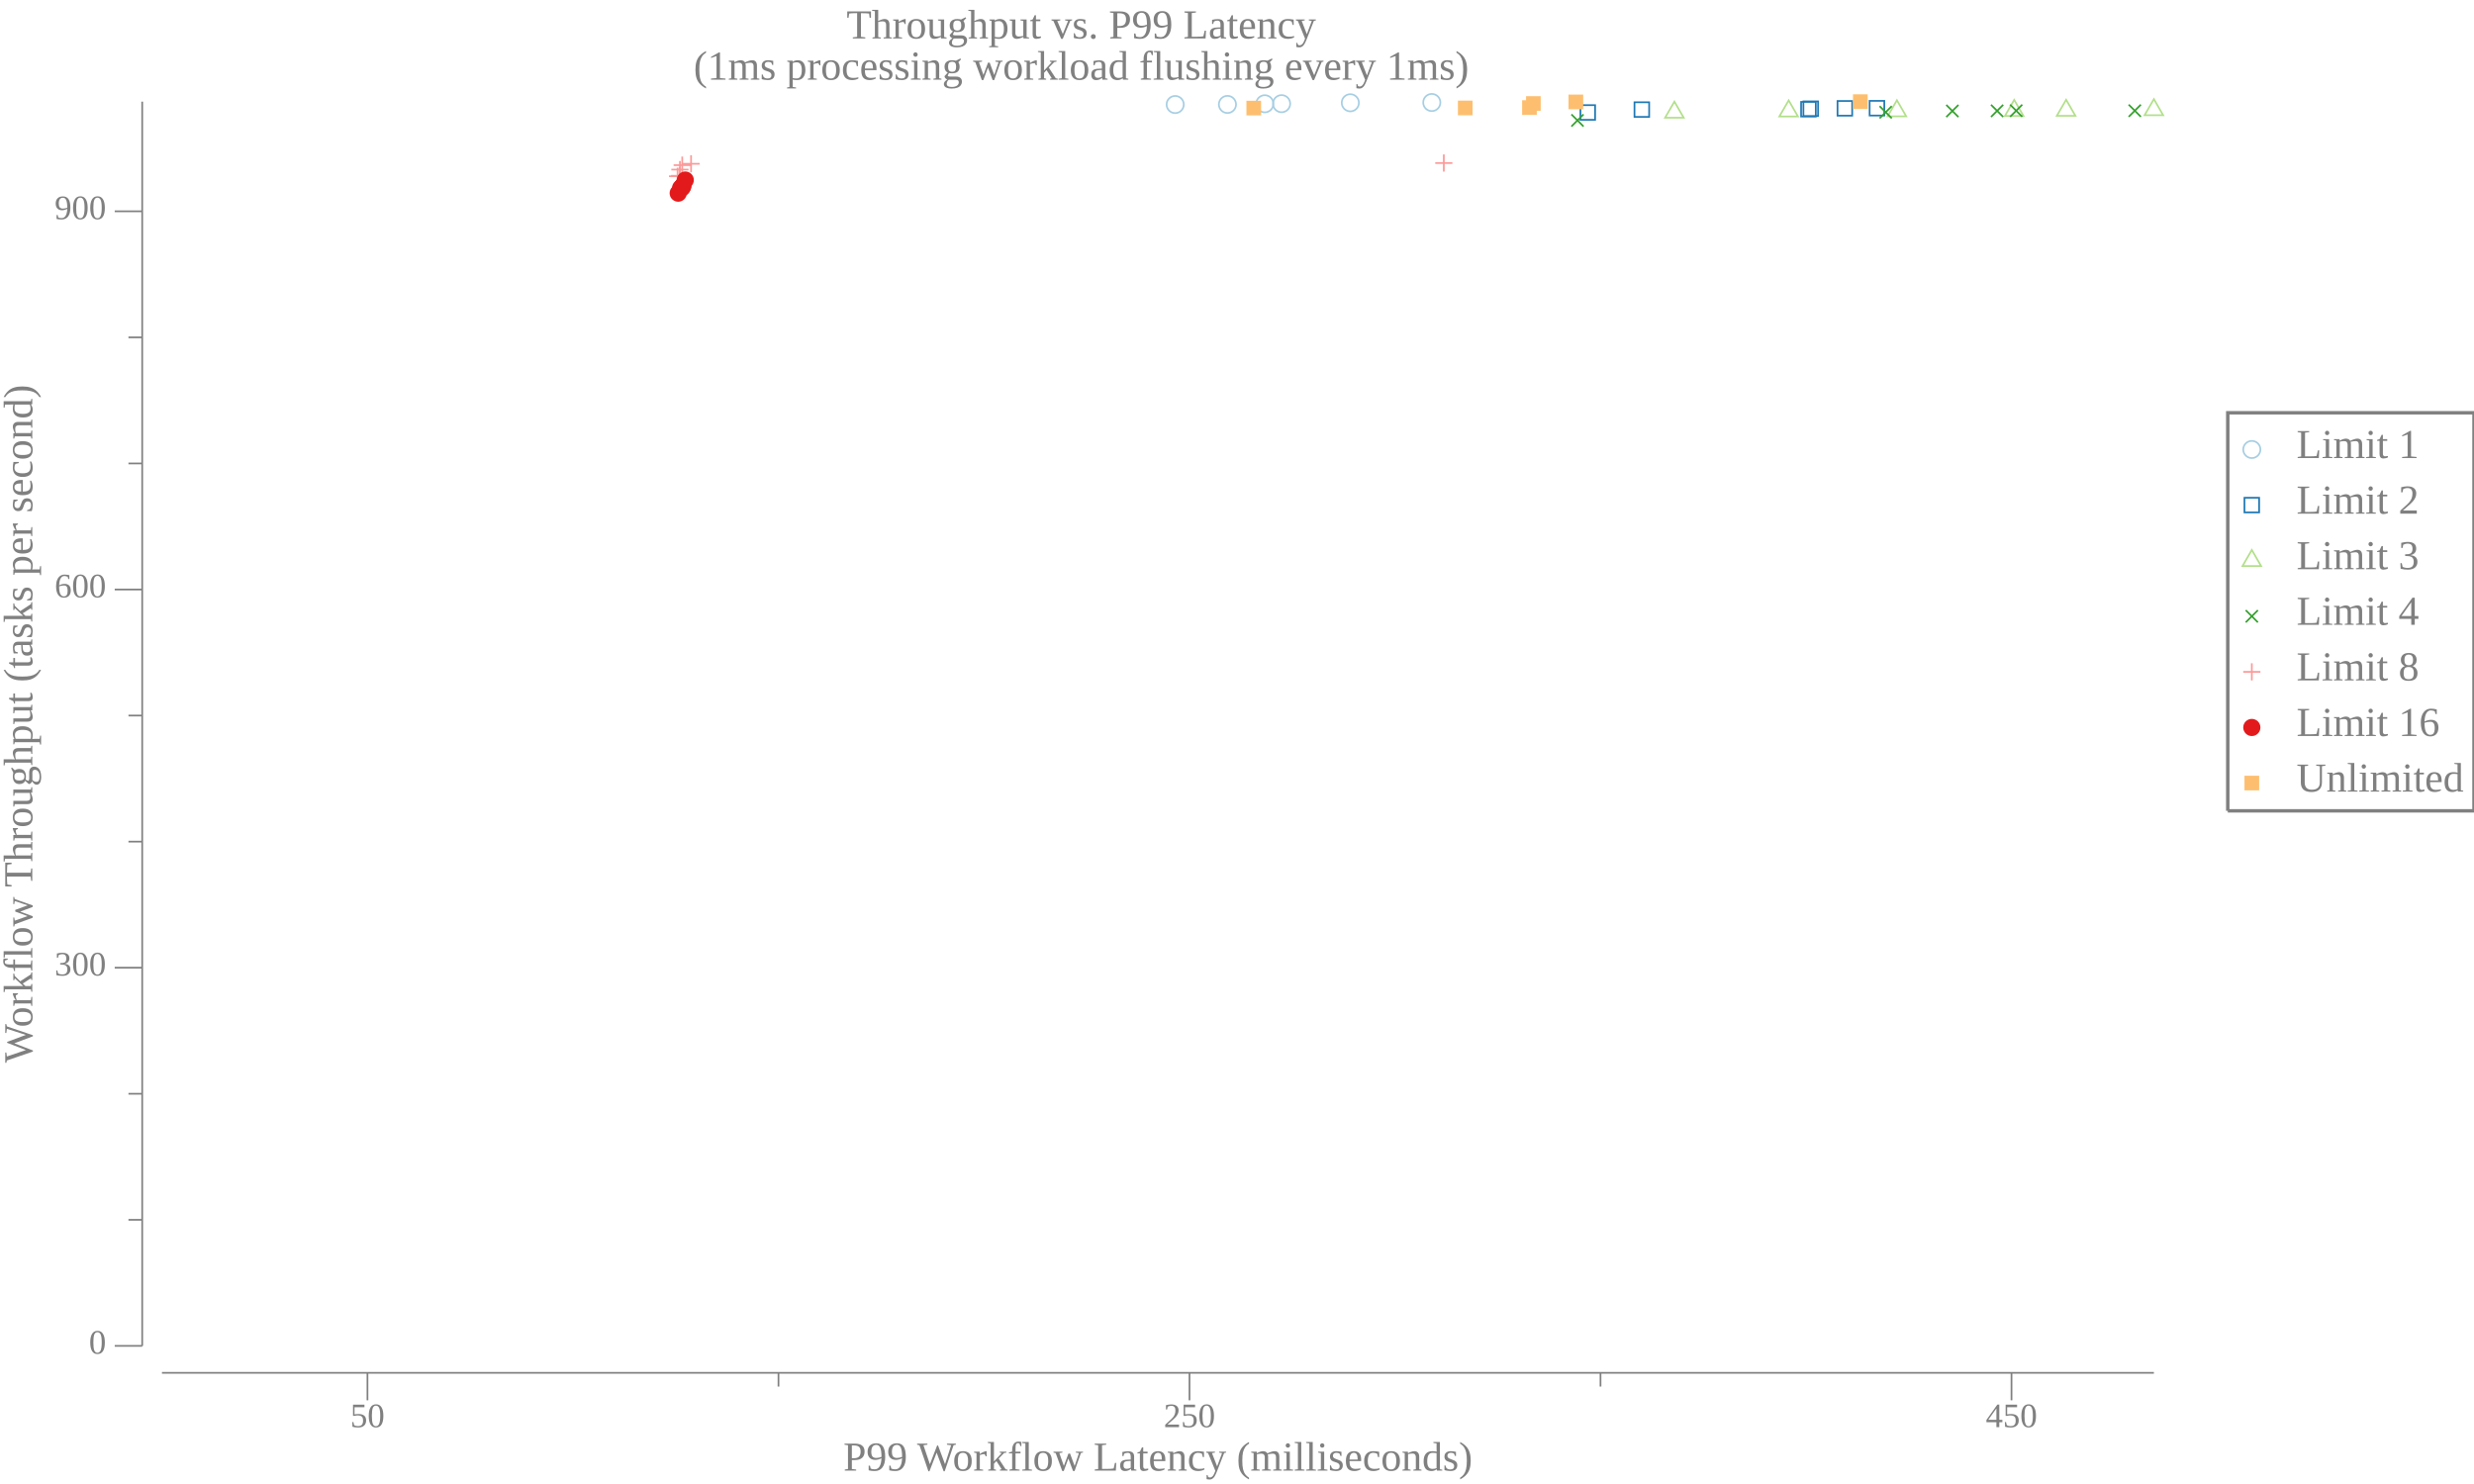
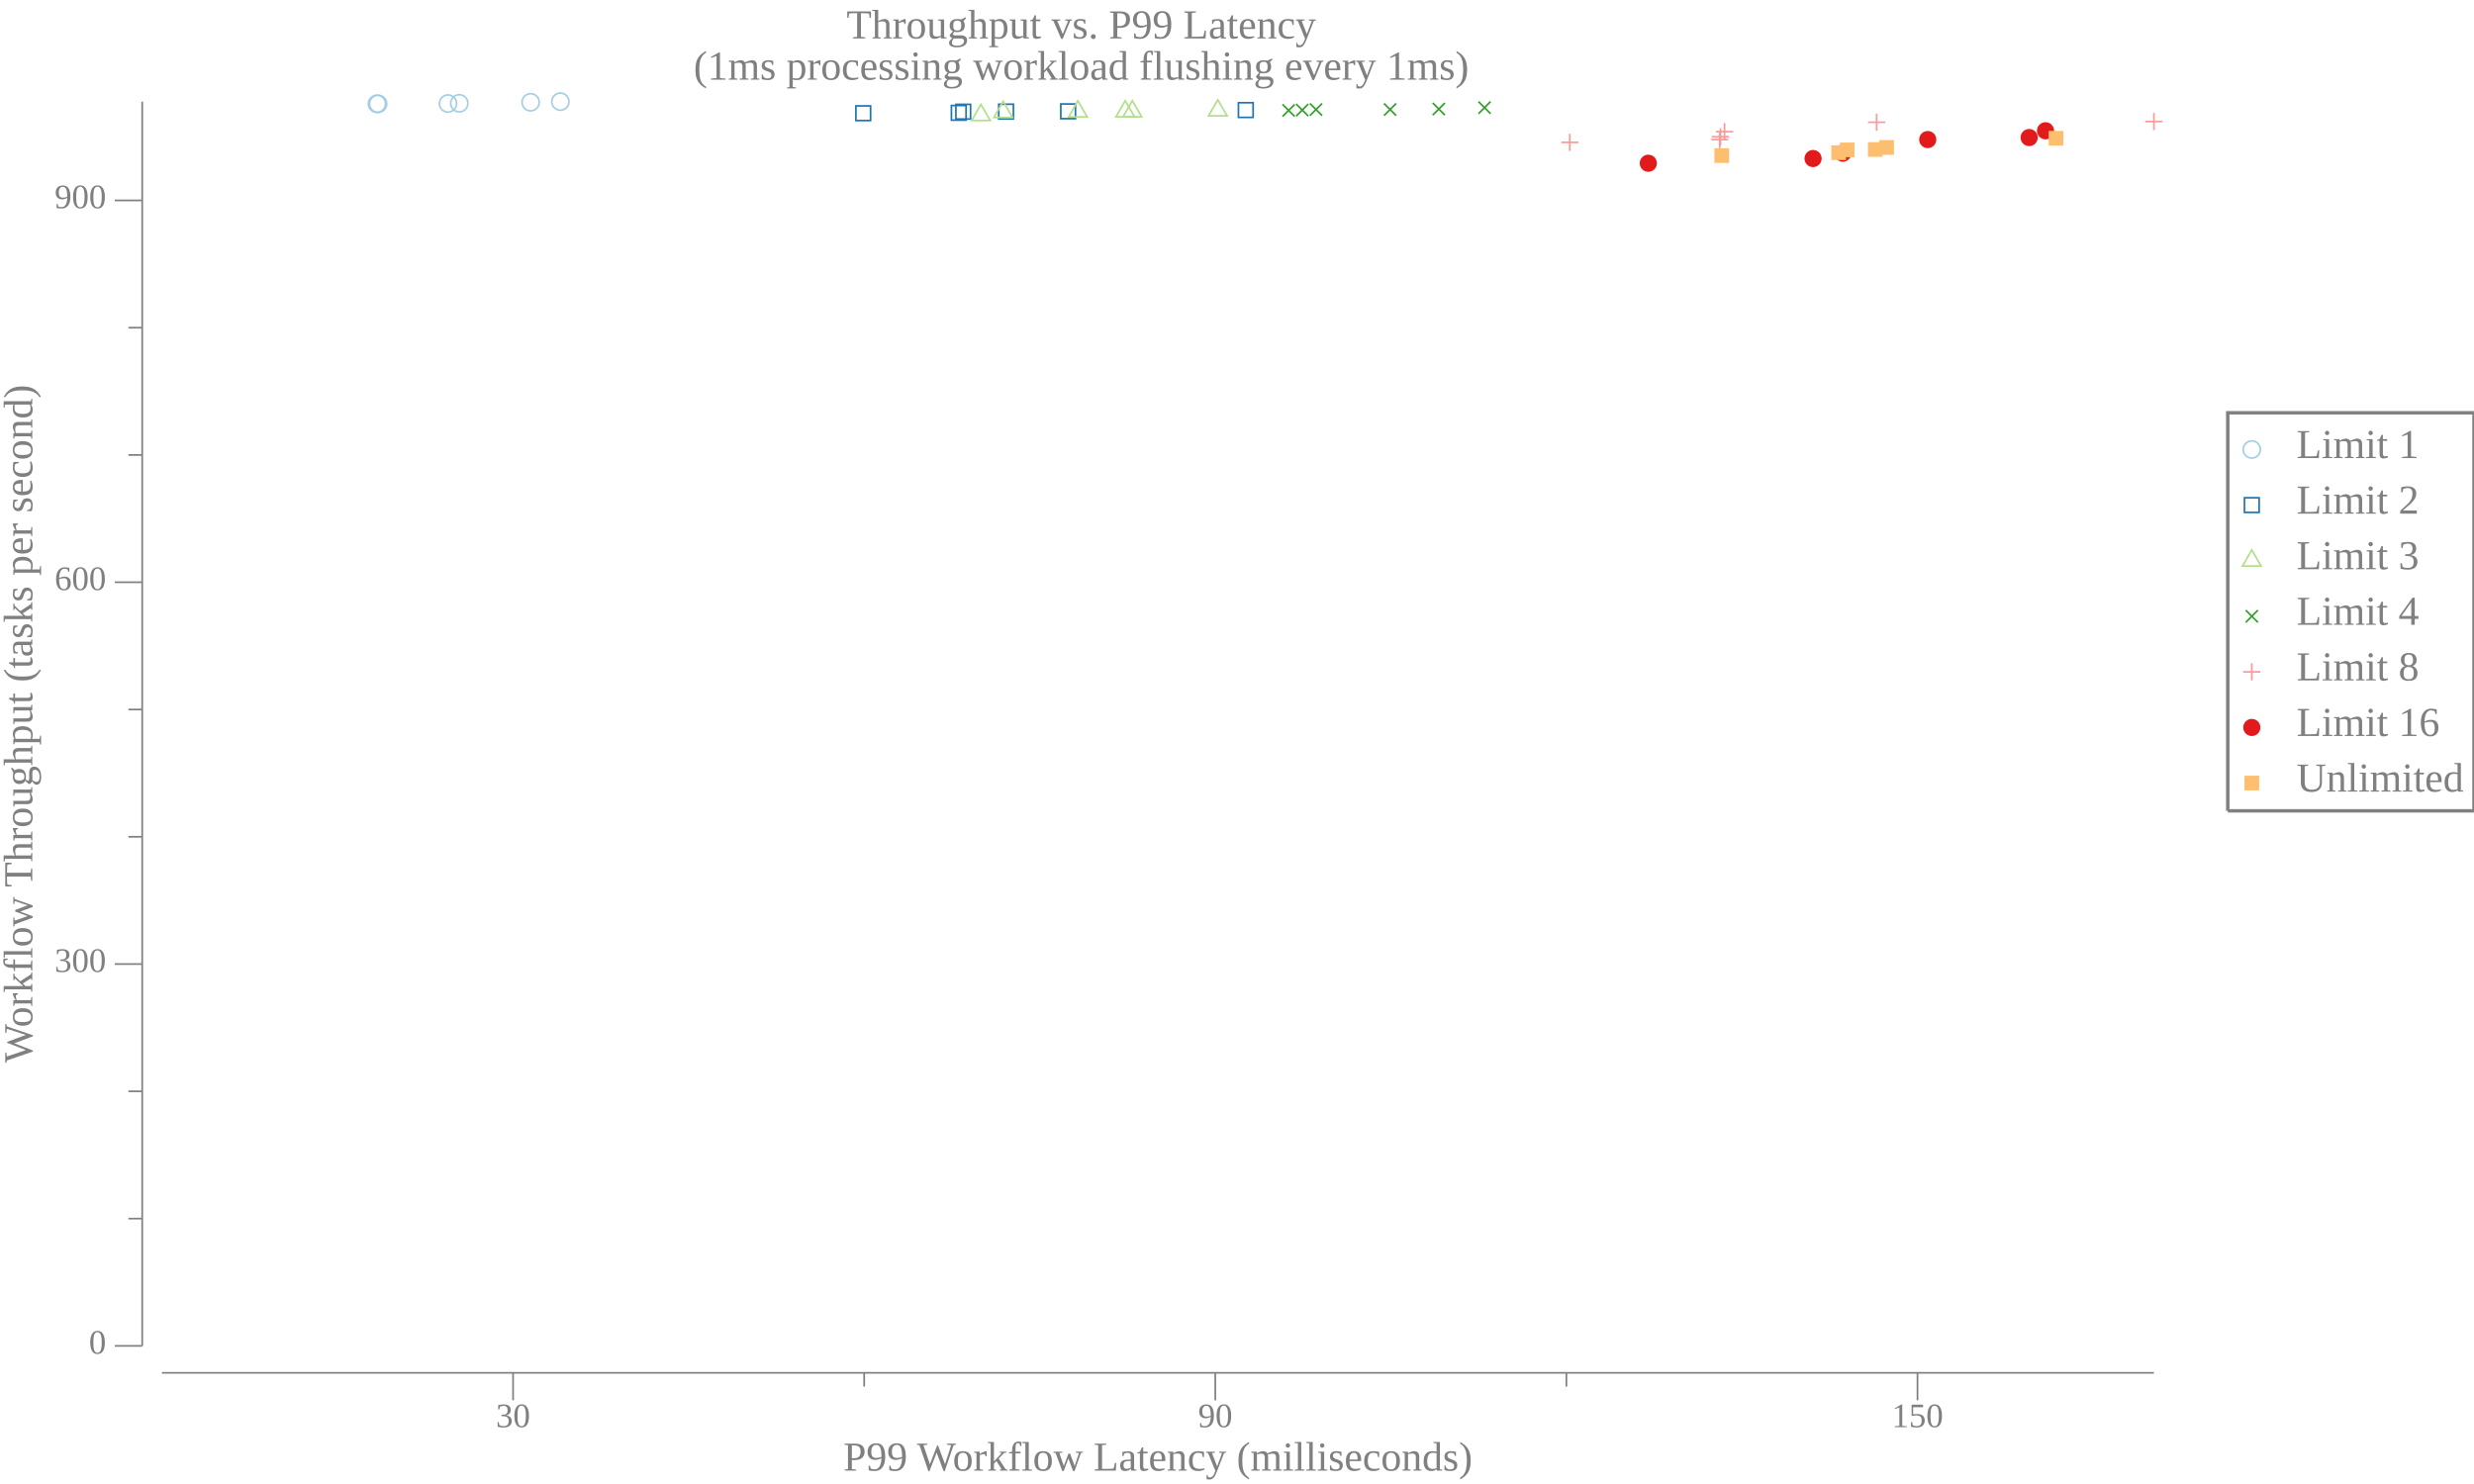
<svg xmlns="http://www.w3.org/2000/svg" width="720pt" height="432pt" viewBox="0 0 720 432">
  <g transform="scale(1, -1) translate(0, -432)">
    <path d="M657.84,301.15A2.5,2.5 0 1 1 652.84,301.15A2.5,2.5 0 1 1 657.84,301.15Z" style="fill:none;stroke:#A6CEE3;stroke-width:0.5" />
    <text x="668.34" y="-298.66" transform="scale(1, -1)" style="font-family:Liberation Serif;font-variant:normal;font-weight:normal;font-style:normal;font-size:12px;fill:#808080">Limit 1</text>
    <path d="M653.2,282.83L657.47,282.83L657.47,287.1L653.2,287.1Z" style="fill:none;stroke:#1F78B4;stroke-width:0.5" />
    <text x="668.34" y="-282.48" transform="scale(1, -1)" style="font-family:Liberation Serif;font-variant:normal;font-weight:normal;font-style:normal;font-size:12px;fill:#808080">Limit 2</text>
    <path d="M655.34,271.91L652.63,267.22L658.04,267.22Z" style="fill:none;stroke:#B2DF8A;stroke-width:0.5" />
    <text x="668.34" y="-266.3" transform="scale(1, -1)" style="font-family:Liberation Serif;font-variant:normal;font-weight:normal;font-style:normal;font-size:12px;fill:#808080">Limit 3</text>
    <path d="M653.57,250.83L657.11,254.37" style="fill:none;stroke:#33A02C;stroke-width:0.5" />
    <path d="M653.57,254.37L657.11,250.83" style="fill:none;stroke:#33A02C;stroke-width:0.5" />
    <text x="668.34" y="-250.11" transform="scale(1, -1)" style="font-family:Liberation Serif;font-variant:normal;font-weight:normal;font-style:normal;font-size:12px;fill:#808080">Limit 4</text>
    <path d="M655.34,238.92L655.34,233.92" style="fill:none;stroke:#FB9A99;stroke-width:0.5" />
    <path d="M652.84,236.42L657.84,236.42" style="fill:none;stroke:#FB9A99;stroke-width:0.5" />
    <text x="668.34" y="-233.93" transform="scale(1, -1)" style="font-family:Liberation Serif;font-variant:normal;font-weight:normal;font-style:normal;font-size:12px;fill:#808080">Limit 8</text>
    <path d="M657.84,220.23A2.5,2.5 0 1 1 652.84,220.23A2.5,2.5 0 1 1 657.84,220.23Z" style="fill:#E31A1C" />
    <text x="668.34" y="-217.75" transform="scale(1, -1)" style="font-family:Liberation Serif;font-variant:normal;font-weight:normal;font-style:normal;font-size:12px;fill:#808080">Limit 16</text>
    <path d="M653.2,201.92L657.47,201.92L657.47,206.18L653.2,206.18Z" style="fill:#FDBF6F" />
    <text x="668.34" y="-201.56" transform="scale(1, -1)" style="font-family:Liberation Serif;font-variant:normal;font-weight:normal;font-style:normal;font-size:12px;fill:#808080">Unlimited</text>
    <path d="M648.34,195.96L648.34,311.84L720,311.84L720,195.96L648.34,195.96" style="fill:none;stroke:#808080" />
    <path d="M0,0L629.34,0L629.34,432L0,432Z" style="fill:#-8000000000000000-8000000000000000-8000000000000000;fill-opacity:0" />
    <text x="246.35" y="-420.81" transform="scale(1, -1)" style="font-family:Liberation Serif;font-variant:normal;font-weight:normal;font-style:normal;font-size:12px;fill:#808080">Throughput vs. P99 Latency</text>
    <text x="201.86" y="-408.81" transform="scale(1, -1)" style="font-family:Liberation Serif;font-variant:normal;font-weight:normal;font-style:normal;font-size:12px;fill:#808080">(1ms processing workload flushing every 1ms)</text>
    <text x="245.43" y="-3.902" transform="scale(1, -1)" style="font-family:Liberation Serif;font-variant:normal;font-weight:normal;font-style:normal;font-size:12px;fill:#808080">P99 Workflow Latency (milliseconds)</text>
-     <text x="101.94" y="-16.541" transform="scale(1, -1)" style="font-family:Liberation Serif;font-variant:normal;font-weight:normal;font-style:normal;font-size:10px;fill:#808080">50</text>
-     <text x="338.67" y="-16.541" transform="scale(1, -1)" style="font-family:Liberation Serif;font-variant:normal;font-weight:normal;font-style:normal;font-size:10px;fill:#808080">250</text>
-     <text x="577.9" y="-16.541" transform="scale(1, -1)" style="font-family:Liberation Serif;font-variant:normal;font-weight:normal;font-style:normal;font-size:10px;fill:#808080">450</text>
-     <path d="M106.94,24.363L106.94,32.363" style="fill:none;stroke:#808080;stroke-width:0.5" />
-     <path d="M346.17,24.363L346.17,32.363" style="fill:none;stroke:#808080;stroke-width:0.5" />
-     <path d="M585.4,24.363L585.4,32.363" style="fill:none;stroke:#808080;stroke-width:0.5" />
-     <path d="M226.56,28.363L226.56,32.363" style="fill:none;stroke:#808080;stroke-width:0.5" />
-     <path d="M465.79,28.363L465.79,32.363" style="fill:none;stroke:#808080;stroke-width:0.5" />
+     <text x="144.32" y="-16.541" transform="scale(1, -1)" style="font-family:Liberation Serif;font-variant:normal;font-weight:normal;font-style:normal;font-size:10px;fill:#808080">30</text>
+     <text x="348.68" y="-16.541" transform="scale(1, -1)" style="font-family:Liberation Serif;font-variant:normal;font-weight:normal;font-style:normal;font-size:10px;fill:#808080">90</text>
+     <text x="550.54" y="-16.541" transform="scale(1, -1)" style="font-family:Liberation Serif;font-variant:normal;font-weight:normal;font-style:normal;font-size:10px;fill:#808080">150</text>
+     <path d="M149.32,24.363L149.32,32.363" style="fill:none;stroke:#808080;stroke-width:0.5" />
+     <path d="M353.68,24.363L353.68,32.363" style="fill:none;stroke:#808080;stroke-width:0.5" />
+     <path d="M558.04,24.363L558.04,32.363" style="fill:none;stroke:#808080;stroke-width:0.5" />
+     <path d="M251.5,28.363L251.5,32.363" style="fill:none;stroke:#808080;stroke-width:0.5" />
+     <path d="M455.86,28.363L455.86,32.363" style="fill:none;stroke:#808080;stroke-width:0.5" />
    <path d="M47.135,32.363L626.84,32.363" style="fill:none;stroke:#808080;stroke-width:0.5" />
    <g transform="rotate(90)">
      <text x="122.59" y="9.387" transform="scale(1, -1)" style="font-family:Liberation Serif;font-variant:normal;font-weight:normal;font-style:normal;font-size:12px;fill:#808080">Workflow Throughput (tasks per second)</text>
    </g>
    <text x="25.885" y="-37.924" transform="scale(1, -1)" style="font-family:Liberation Serif;font-variant:normal;font-weight:normal;font-style:normal;font-size:10px;fill:#808080">0</text>
-     <text x="15.885" y="-148.02" transform="scale(1, -1)" style="font-family:Liberation Serif;font-variant:normal;font-weight:normal;font-style:normal;font-size:10px;fill:#808080">300</text>
-     <text x="15.885" y="-258.11" transform="scale(1, -1)" style="font-family:Liberation Serif;font-variant:normal;font-weight:normal;font-style:normal;font-size:10px;fill:#808080">600</text>
-     <text x="15.885" y="-368.2" transform="scale(1, -1)" style="font-family:Liberation Serif;font-variant:normal;font-weight:normal;font-style:normal;font-size:10px;fill:#808080">900</text>
+     <text x="15.885" y="-149.07" transform="scale(1, -1)" style="font-family:Liberation Serif;font-variant:normal;font-weight:normal;font-style:normal;font-size:10px;fill:#808080">300</text>
+     <text x="15.885" y="-260.23" transform="scale(1, -1)" style="font-family:Liberation Serif;font-variant:normal;font-weight:normal;font-style:normal;font-size:10px;fill:#808080">600</text>
+     <text x="15.885" y="-371.38" transform="scale(1, -1)" style="font-family:Liberation Serif;font-variant:normal;font-weight:normal;font-style:normal;font-size:10px;fill:#808080">900</text>
    <path d="M33.385,40.209L41.385,40.209" style="fill:none;stroke:#808080;stroke-width:0.5" />
-     <path d="M33.385,150.3L41.385,150.3" style="fill:none;stroke:#808080;stroke-width:0.5" />
-     <path d="M33.385,260.39L41.385,260.39" style="fill:none;stroke:#808080;stroke-width:0.5" />
-     <path d="M33.385,370.49L41.385,370.49" style="fill:none;stroke:#808080;stroke-width:0.5" />
-     <path d="M37.385,76.906L41.385,76.906" style="fill:none;stroke:#808080;stroke-width:0.5" />
-     <path d="M37.385,113.6L41.385,113.6" style="fill:none;stroke:#808080;stroke-width:0.5" />
-     <path d="M37.385,187L41.385,187" style="fill:none;stroke:#808080;stroke-width:0.5" />
-     <path d="M37.385,223.7L41.385,223.7" style="fill:none;stroke:#808080;stroke-width:0.5" />
-     <path d="M37.385,297.09L41.385,297.09" style="fill:none;stroke:#808080;stroke-width:0.5" />
-     <path d="M37.385,333.79L41.385,333.79" style="fill:none;stroke:#808080;stroke-width:0.5" />
+     <path d="M33.385,151.36L41.385,151.36" style="fill:none;stroke:#808080;stroke-width:0.5" />
+     <path d="M33.385,262.51L41.385,262.51" style="fill:none;stroke:#808080;stroke-width:0.5" />
+     <path d="M33.385,373.66L41.385,373.66" style="fill:none;stroke:#808080;stroke-width:0.5" />
+     <path d="M37.385,77.259L41.385,77.259" style="fill:none;stroke:#808080;stroke-width:0.5" />
+     <path d="M37.385,114.31L41.385,114.31" style="fill:none;stroke:#808080;stroke-width:0.5" />
+     <path d="M37.385,188.41L41.385,188.41" style="fill:none;stroke:#808080;stroke-width:0.5" />
+     <path d="M37.385,225.46L41.385,225.46" style="fill:none;stroke:#808080;stroke-width:0.5" />
+     <path d="M37.385,299.56L41.385,299.56" style="fill:none;stroke:#808080;stroke-width:0.5" />
+     <path d="M37.385,336.61L41.385,336.61" style="fill:none;stroke:#808080;stroke-width:0.5" />
    <path d="M41.385,40.209L41.385,402.41" style="fill:none;stroke:#808080;stroke-width:0.5" />
-     <path d="M344.51,401.57A2.5,2.5 0 1 1 339.51,401.57A2.5,2.5 0 1 1 344.51,401.57Z" style="fill:none;stroke:#A6CEE3;stroke-width:0.5" />
-     <path d="M359.72,401.6A2.5,2.5 0 1 1 354.72,401.6A2.5,2.5 0 1 1 359.72,401.6Z" style="fill:none;stroke:#A6CEE3;stroke-width:0.5" />
-     <path d="M370.59,401.79A2.5,2.5 0 1 1 365.59,401.79A2.5,2.5 0 1 1 370.59,401.79Z" style="fill:none;stroke:#A6CEE3;stroke-width:0.5" />
-     <path d="M375.48,401.82A2.5,2.5 0 1 1 370.48,401.82A2.5,2.5 0 1 1 375.48,401.82Z" style="fill:none;stroke:#A6CEE3;stroke-width:0.5" />
-     <path d="M395.48,402.08A2.5,2.5 0 1 1 390.48,402.08A2.5,2.5 0 1 1 395.48,402.08Z" style="fill:none;stroke:#A6CEE3;stroke-width:0.5" />
-     <path d="M419.19,402.16A2.5,2.5 0 1 1 414.19,402.16A2.5,2.5 0 1 1 419.19,402.16Z" style="fill:none;stroke:#A6CEE3;stroke-width:0.5" />
-     <path d="M459.95,397.12L464.22,397.12L464.22,401.39L459.95,401.39Z" style="fill:none;stroke:#1F78B4;stroke-width:0.5" />
-     <path d="M475.68,397.97L479.95,397.97L479.95,402.23L475.68,402.23Z" style="fill:none;stroke:#1F78B4;stroke-width:0.5" />
-     <path d="M524.17,398.08L528.44,398.08L528.44,402.34L524.17,402.34Z" style="fill:none;stroke:#1F78B4;stroke-width:0.5" />
-     <path d="M524.84,398.22L529.11,398.22L529.11,402.49L524.84,402.49Z" style="fill:none;stroke:#1F78B4;stroke-width:0.5" />
-     <path d="M534.77,398.33L539.04,398.33L539.04,402.6L534.77,402.6Z" style="fill:none;stroke:#1F78B4;stroke-width:0.5" />
-     <path d="M544.11,398.37L548.38,398.37L548.38,402.64L544.11,402.64Z" style="fill:none;stroke:#1F78B4;stroke-width:0.5" />
-     <path d="M487.3,402.42L484.59,397.73L490,397.73Z" style="fill:none;stroke:#B2DF8A;stroke-width:0.5" />
-     <path d="M520.55,402.78L517.84,398.1L523.25,398.1Z" style="fill:none;stroke:#B2DF8A;stroke-width:0.5" />
-     <path d="M552.05,402.82L549.35,398.13L554.76,398.13Z" style="fill:none;stroke:#B2DF8A;stroke-width:0.5" />
-     <path d="M586.18,402.93L583.48,398.24L588.89,398.24Z" style="fill:none;stroke:#B2DF8A;stroke-width:0.5" />
-     <path d="M601.3,402.97L598.59,398.28L604,398.28Z" style="fill:none;stroke:#B2DF8A;stroke-width:0.5" />
-     <path d="M626.84,403.15L624.13,398.46L629.54,398.46Z" style="fill:none;stroke:#B2DF8A;stroke-width:0.5" />
-     <path d="M457.32,395.18L460.85,398.71" style="fill:none;stroke:#33A02C;stroke-width:0.5" />
-     <path d="M457.32,398.71L460.85,395.18" style="fill:none;stroke:#33A02C;stroke-width:0.5" />
-     <path d="M547.01,397.56L550.55,401.1" style="fill:none;stroke:#33A02C;stroke-width:0.5" />
-     <path d="M547.01,401.1L550.55,397.56" style="fill:none;stroke:#33A02C;stroke-width:0.5" />
-     <path d="M566.42,397.93L569.96,401.46" style="fill:none;stroke:#33A02C;stroke-width:0.5" />
-     <path d="M566.42,401.46L569.96,397.93" style="fill:none;stroke:#33A02C;stroke-width:0.5" />
-     <path d="M579.44,397.97L582.98,401.5" style="fill:none;stroke:#33A02C;stroke-width:0.5" />
-     <path d="M579.44,401.5L582.98,397.97" style="fill:none;stroke:#33A02C;stroke-width:0.5" />
-     <path d="M584.99,398L588.53,401.54" style="fill:none;stroke:#33A02C;stroke-width:0.5" />
-     <path d="M584.99,401.54L588.53,398" style="fill:none;stroke:#33A02C;stroke-width:0.5" />
-     <path d="M619.51,398L623.05,401.54" style="fill:none;stroke:#33A02C;stroke-width:0.5" />
-     <path d="M619.51,401.54L623.05,398" style="fill:none;stroke:#33A02C;stroke-width:0.5" />
-     <path d="M197.19,383.19L197.19,378.19" style="fill:none;stroke:#FB9A99;stroke-width:0.5" />
-     <path d="M194.69,380.69L199.69,380.69" style="fill:none;stroke:#FB9A99;stroke-width:0.5" />
-     <path d="M197.79,383.33L197.79,378.33" style="fill:none;stroke:#FB9A99;stroke-width:0.5" />
-     <path d="M195.29,380.83L200.29,380.83" style="fill:none;stroke:#FB9A99;stroke-width:0.5" />
-     <path d="M197.88,385.13L197.88,380.13" style="fill:none;stroke:#FB9A99;stroke-width:0.5" />
-     <path d="M195.38,382.63L200.38,382.63" style="fill:none;stroke:#FB9A99;stroke-width:0.5" />
-     <path d="M198.55,386.42L198.55,381.42" style="fill:none;stroke:#FB9A99;stroke-width:0.5" />
-     <path d="M196.05,383.92L201.05,383.92" style="fill:none;stroke:#FB9A99;stroke-width:0.5" />
-     <path d="M201.12,386.82L201.12,381.82" style="fill:none;stroke:#FB9A99;stroke-width:0.5" />
-     <path d="M198.62,384.32L203.62,384.32" style="fill:none;stroke:#FB9A99;stroke-width:0.5" />
-     <path d="M420.19,387.04L420.19,382.04" style="fill:none;stroke:#FB9A99;stroke-width:0.5" />
-     <path d="M417.69,384.54L422.69,384.54" style="fill:none;stroke:#FB9A99;stroke-width:0.5" />
-     <path d="M199.88,375.77A2.5,2.5 0 1 1 194.88,375.77A2.5,2.5 0 1 1 199.88,375.77Z" style="fill:#E31A1C" />
-     <path d="M200.58,377.27A2.5,2.5 0 1 1 195.58,377.27A2.5,2.5 0 1 1 200.58,377.27Z" style="fill:#E31A1C" />
-     <path d="M200.98,377.31A2.5,2.5 0 1 1 195.98,377.31A2.5,2.5 0 1 1 200.98,377.31Z" style="fill:#E31A1C" />
-     <path d="M201.16,377.86A2.5,2.5 0 1 1 196.16,377.86A2.5,2.5 0 1 1 201.16,377.86Z" style="fill:#E31A1C" />
-     <path d="M201.26,377.9A2.5,2.5 0 1 1 196.26,377.9A2.5,2.5 0 1 1 201.26,377.9Z" style="fill:#E31A1C" />
-     <path d="M201.93,379.59A2.5,2.5 0 1 1 196.93,379.59A2.5,2.5 0 1 1 201.93,379.59Z" style="fill:#E31A1C" />
-     <path d="M362.74,398.41L367.01,398.41L367.01,402.67L362.74,402.67Z" style="fill:#FDBF6F" />
-     <path d="M424.29,398.44L428.56,398.44L428.56,402.71L424.29,402.71Z" style="fill:#FDBF6F" />
-     <path d="M442.98,398.55L447.25,398.55L447.25,402.82L442.98,402.82Z" style="fill:#FDBF6F" />
-     <path d="M444.12,399.73L448.39,399.73L448.39,404L444.12,404Z" style="fill:#FDBF6F" />
-     <path d="M456.48,400.2L460.75,400.2L460.75,404.47L456.48,404.47Z" style="fill:#FDBF6F" />
-     <path d="M539.27,400.28L543.54,400.28L543.54,404.55L539.27,404.55Z" style="fill:#FDBF6F" />
+     <path d="M112.2,401.78A2.5,2.5 0 1 1 107.2,401.78A2.5,2.5 0 1 1 112.2,401.78Z" style="fill:none;stroke:#A6CEE3;stroke-width:0.5" />
+     <path d="M112.54,401.78A2.5,2.5 0 1 1 107.54,401.78A2.5,2.5 0 1 1 112.54,401.78Z" style="fill:none;stroke:#A6CEE3;stroke-width:0.5" />
+     <path d="M132.88,401.86A2.5,2.5 0 1 1 127.88,401.86A2.5,2.5 0 1 1 132.88,401.86Z" style="fill:none;stroke:#A6CEE3;stroke-width:0.5" />
+     <path d="M136.17,401.93A2.5,2.5 0 1 1 131.17,401.93A2.5,2.5 0 1 1 136.17,401.93Z" style="fill:none;stroke:#A6CEE3;stroke-width:0.5" />
+     <path d="M156.93,402.23A2.5,2.5 0 1 1 151.93,402.23A2.5,2.5 0 1 1 156.93,402.23Z" style="fill:none;stroke:#A6CEE3;stroke-width:0.5" />
+     <path d="M165.58,402.41A2.5,2.5 0 1 1 160.58,402.41A2.5,2.5 0 1 1 165.58,402.41Z" style="fill:none;stroke:#A6CEE3;stroke-width:0.5" />
+     <path d="M249.09,396.91L253.36,396.91L253.36,401.17L249.09,401.17Z" style="fill:none;stroke:#1F78B4;stroke-width:0.5" />
+     <path d="M276.89,397.02L281.15,397.02L281.15,401.29L276.89,401.29Z" style="fill:none;stroke:#1F78B4;stroke-width:0.5" />
+     <path d="M278.19,397.35L282.46,397.35L282.46,401.62L278.19,401.62Z" style="fill:none;stroke:#1F78B4;stroke-width:0.5" />
+     <path d="M290.66,397.39L294.93,397.39L294.93,401.66L290.66,401.66Z" style="fill:none;stroke:#1F78B4;stroke-width:0.5" />
+     <path d="M308.72,397.46L312.99,397.46L312.99,401.73L308.72,401.73Z" style="fill:none;stroke:#1F78B4;stroke-width:0.5" />
+     <path d="M360.42,397.83L364.69,397.83L364.69,402.1L360.42,402.1Z" style="fill:none;stroke:#1F78B4;stroke-width:0.5" />
+     <path d="M285.48,401.61L282.78,396.92L288.19,396.92Z" style="fill:none;stroke:#B2DF8A;stroke-width:0.5" />
+     <path d="M291.95,402.5L289.25,397.81L294.66,397.81Z" style="fill:none;stroke:#B2DF8A;stroke-width:0.5" />
+     <path d="M313.69,402.65L310.99,397.96L316.4,397.96Z" style="fill:none;stroke:#B2DF8A;stroke-width:0.5" />
+     <path d="M327.47,402.68L324.77,398L330.18,398Z" style="fill:none;stroke:#B2DF8A;stroke-width:0.5" />
+     <path d="M329.54,402.68L326.84,398L332.25,398Z" style="fill:none;stroke:#B2DF8A;stroke-width:0.5" />
+     <path d="M354.41,402.94L351.71,398.26L357.12,398.26Z" style="fill:none;stroke:#B2DF8A;stroke-width:0.5" />
+     <path d="M373.25,398.09L376.79,401.62" style="fill:none;stroke:#33A02C;stroke-width:0.5" />
+     <path d="M373.25,401.62L376.79,398.09" style="fill:none;stroke:#33A02C;stroke-width:0.5" />
+     <path d="M377.21,398.2L380.75,401.73" style="fill:none;stroke:#33A02C;stroke-width:0.5" />
+     <path d="M377.21,401.73L380.75,398.2" style="fill:none;stroke:#33A02C;stroke-width:0.5" />
+     <path d="M381.22,398.35L384.76,401.88" style="fill:none;stroke:#33A02C;stroke-width:0.5" />
+     <path d="M381.22,401.88L384.76,398.35" style="fill:none;stroke:#33A02C;stroke-width:0.5" />
+     <path d="M402.78,398.35L406.32,401.88" style="fill:none;stroke:#33A02C;stroke-width:0.5" />
+     <path d="M402.78,401.88L406.32,398.35" style="fill:none;stroke:#33A02C;stroke-width:0.5" />
+     <path d="M416.96,398.5L420.5,402.03" style="fill:none;stroke:#33A02C;stroke-width:0.5" />
+     <path d="M416.96,402.03L420.5,398.5" style="fill:none;stroke:#33A02C;stroke-width:0.5" />
+     <path d="M430.27,398.9L433.8,402.44" style="fill:none;stroke:#33A02C;stroke-width:0.5" />
+     <path d="M430.27,402.44L433.8,398.9" style="fill:none;stroke:#33A02C;stroke-width:0.5" />
+     <path d="M456.85,393.06L456.85,388.06" style="fill:none;stroke:#FB9A99;stroke-width:0.5" />
+     <path d="M454.35,390.56L459.35,390.56" style="fill:none;stroke:#FB9A99;stroke-width:0.5" />
+     <path d="M500.48,393.87L500.48,388.87" style="fill:none;stroke:#FB9A99;stroke-width:0.5" />
+     <path d="M497.98,391.37L502.98,391.37" style="fill:none;stroke:#FB9A99;stroke-width:0.5" />
+     <path d="M500.71,394.69L500.71,389.69" style="fill:none;stroke:#FB9A99;stroke-width:0.5" />
+     <path d="M498.21,392.19L503.21,392.19" style="fill:none;stroke:#FB9A99;stroke-width:0.5" />
+     <path d="M501.89,396.17L501.89,391.17" style="fill:none;stroke:#FB9A99;stroke-width:0.5" />
+     <path d="M499.39,393.67L504.39,393.67" style="fill:none;stroke:#FB9A99;stroke-width:0.5" />
+     <path d="M546.15,398.91L546.15,393.91" style="fill:none;stroke:#FB9A99;stroke-width:0.5" />
+     <path d="M543.65,396.41L548.65,396.41" style="fill:none;stroke:#FB9A99;stroke-width:0.5" />
+     <path d="M626.84,399.13L626.84,394.13" style="fill:none;stroke:#FB9A99;stroke-width:0.5" />
+     <path d="M624.34,396.63L629.34,396.63" style="fill:none;stroke:#FB9A99;stroke-width:0.5" />
+     <path d="M482.2,384.48A2.5,2.5 0 1 1 477.2,384.48A2.5,2.5 0 1 1 482.2,384.48Z" style="fill:#E31A1C" />
+     <path d="M530.15,385.85A2.5,2.5 0 1 1 525.15,385.85A2.5,2.5 0 1 1 530.15,385.85Z" style="fill:#E31A1C" />
+     <path d="M538.8,387.41A2.5,2.5 0 1 1 533.8,387.41A2.5,2.5 0 1 1 538.8,387.41Z" style="fill:#E31A1C" />
+     <path d="M563.52,391.37A2.5,2.5 0 1 1 558.52,391.37A2.5,2.5 0 1 1 563.52,391.37Z" style="fill:#E31A1C" />
+     <path d="M593.04,391.96A2.5,2.5 0 1 1 588.04,391.96A2.5,2.5 0 1 1 593.04,391.96Z" style="fill:#E31A1C" />
+     <path d="M597.8,393.93A2.5,2.5 0 1 1 592.8,393.93A2.5,2.5 0 1 1 597.8,393.93Z" style="fill:#E31A1C" />
+     <path d="M498.93,384.57L503.2,384.57L503.2,388.84L498.93,388.84Z" style="fill:#FDBF6F" />
+     <path d="M532.96,385.42L537.23,385.42L537.23,389.69L532.96,389.69Z" style="fill:#FDBF6F" />
+     <path d="M535.46,386.24L539.73,386.24L539.73,390.5L535.46,390.5Z" style="fill:#FDBF6F" />
+     <path d="M543.62,386.35L547.89,386.35L547.89,390.62L543.62,390.62Z" style="fill:#FDBF6F" />
+     <path d="M546.93,386.94L551.2,386.94L551.2,391.21L546.93,391.21Z" style="fill:#FDBF6F" />
+     <path d="M596.22,389.61L600.49,389.61L600.49,393.88L596.22,393.88Z" style="fill:#FDBF6F" />
  </g>
</svg>
